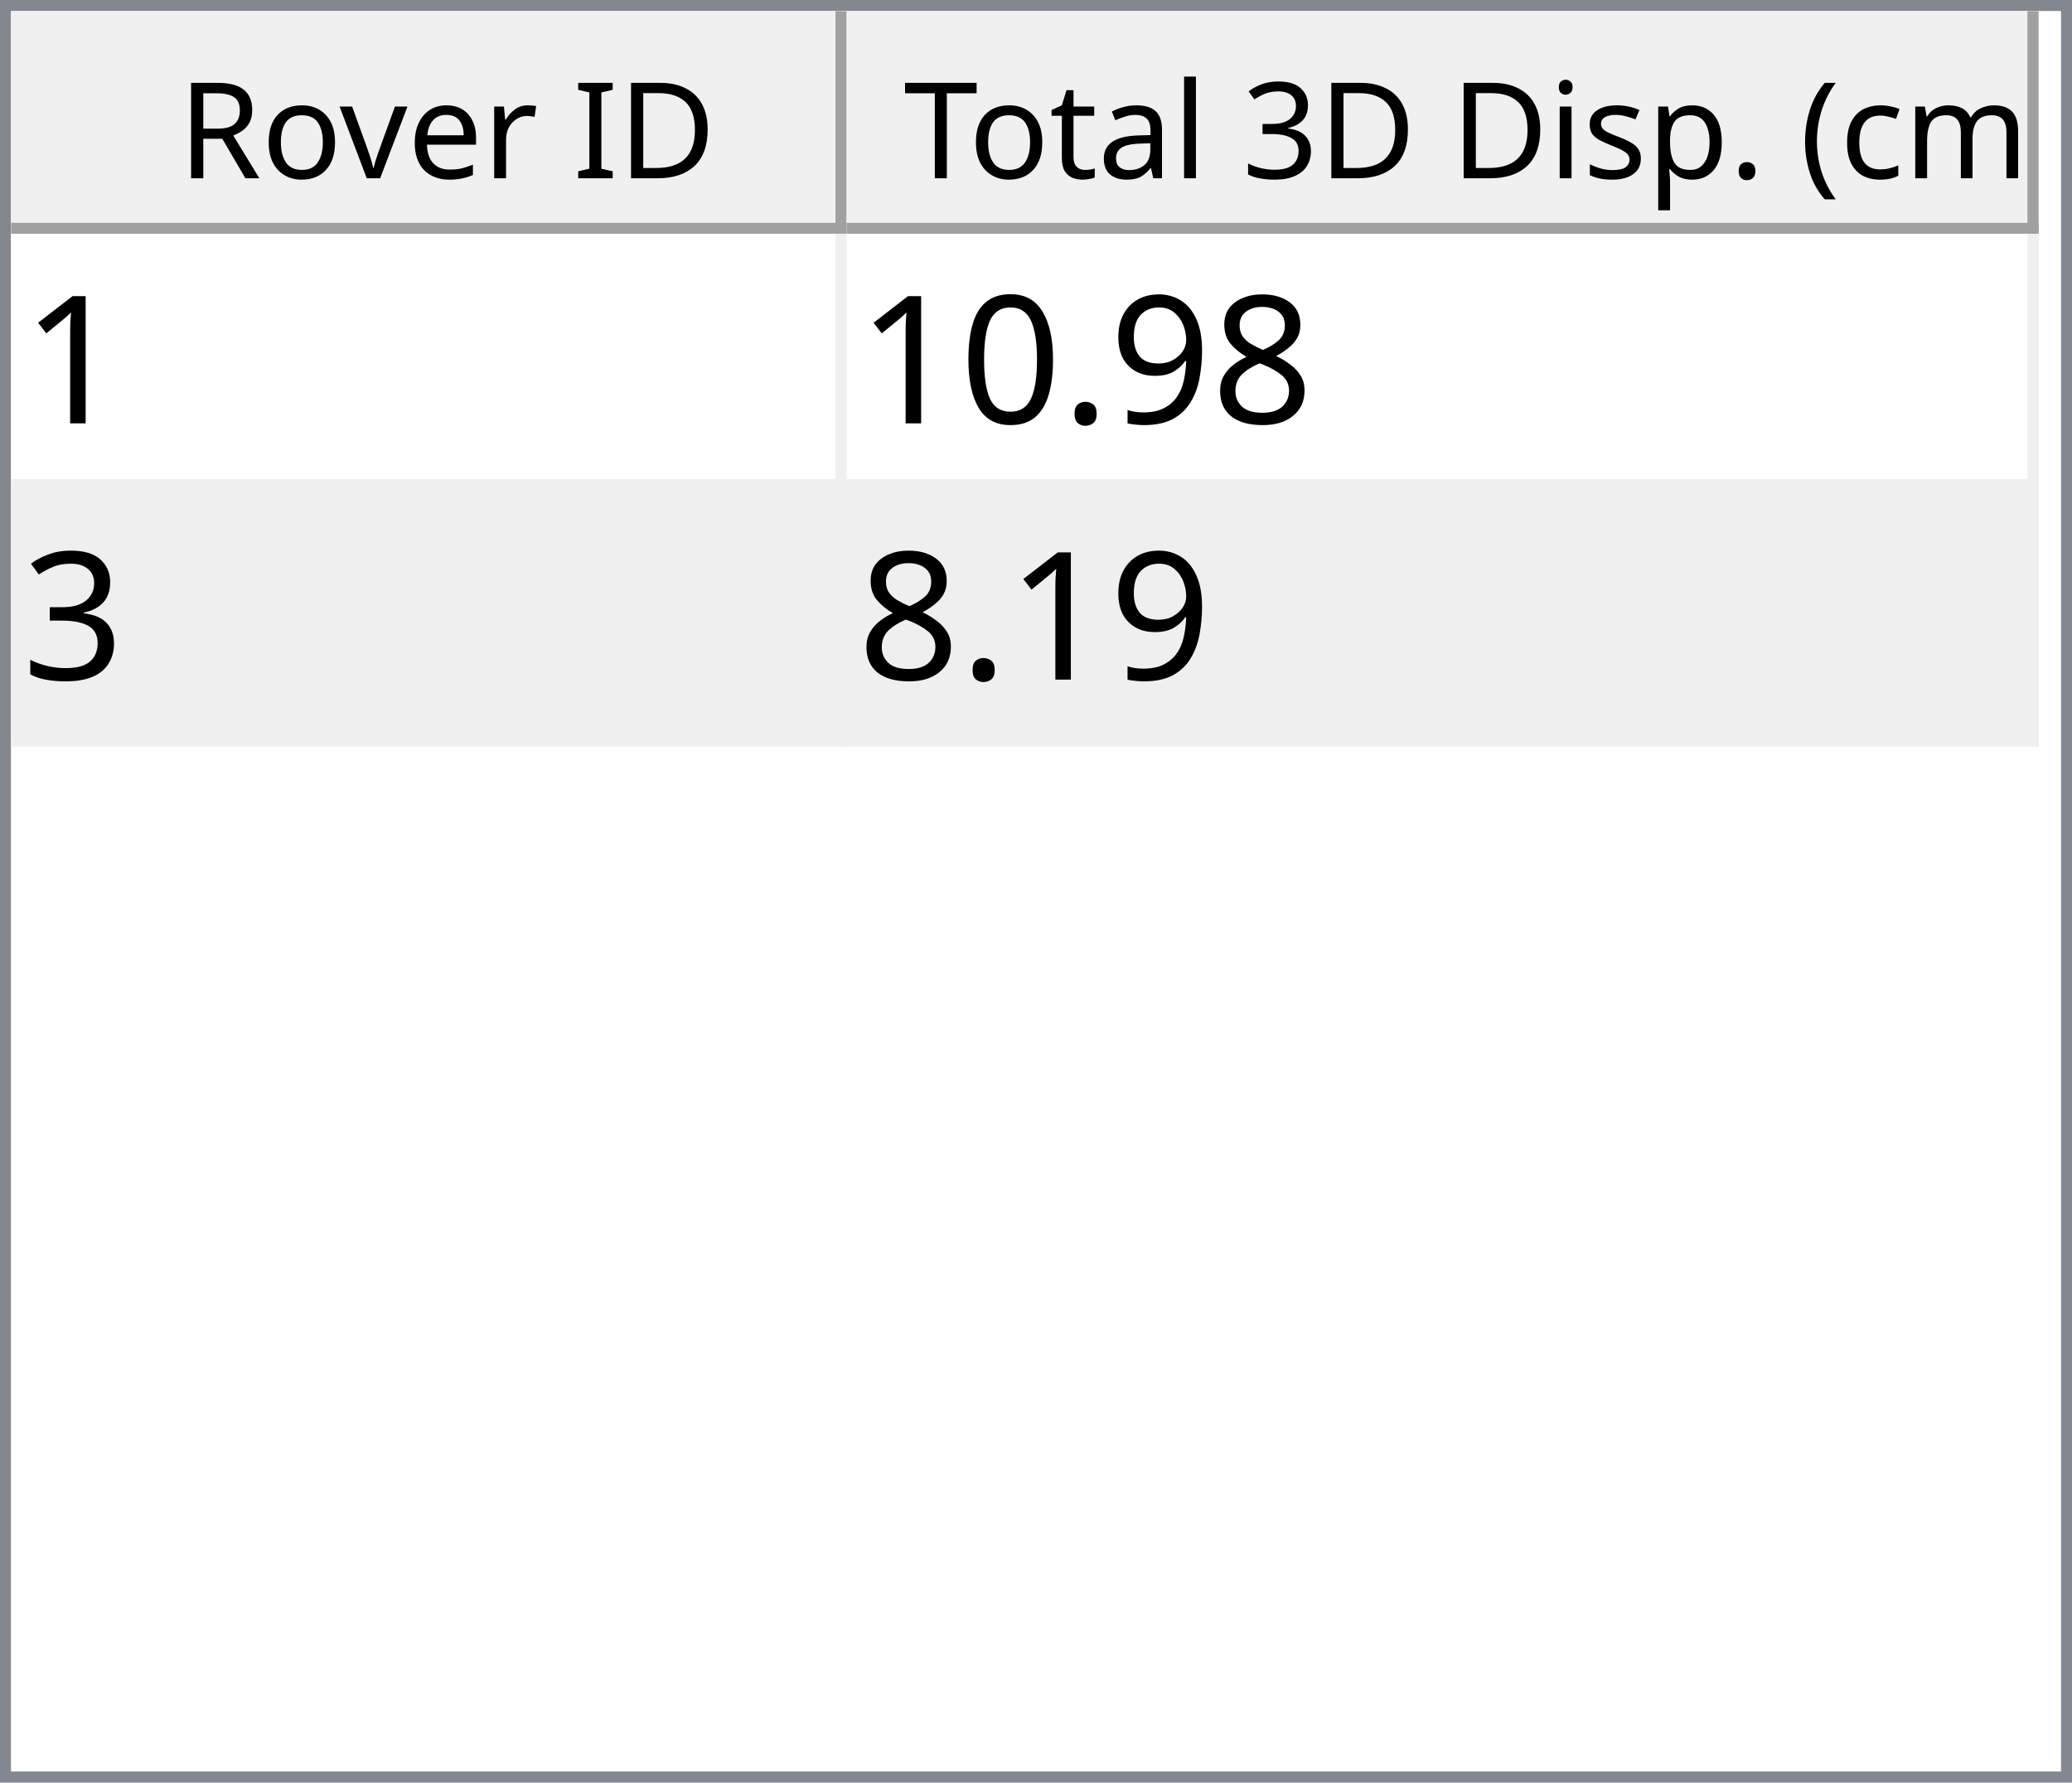
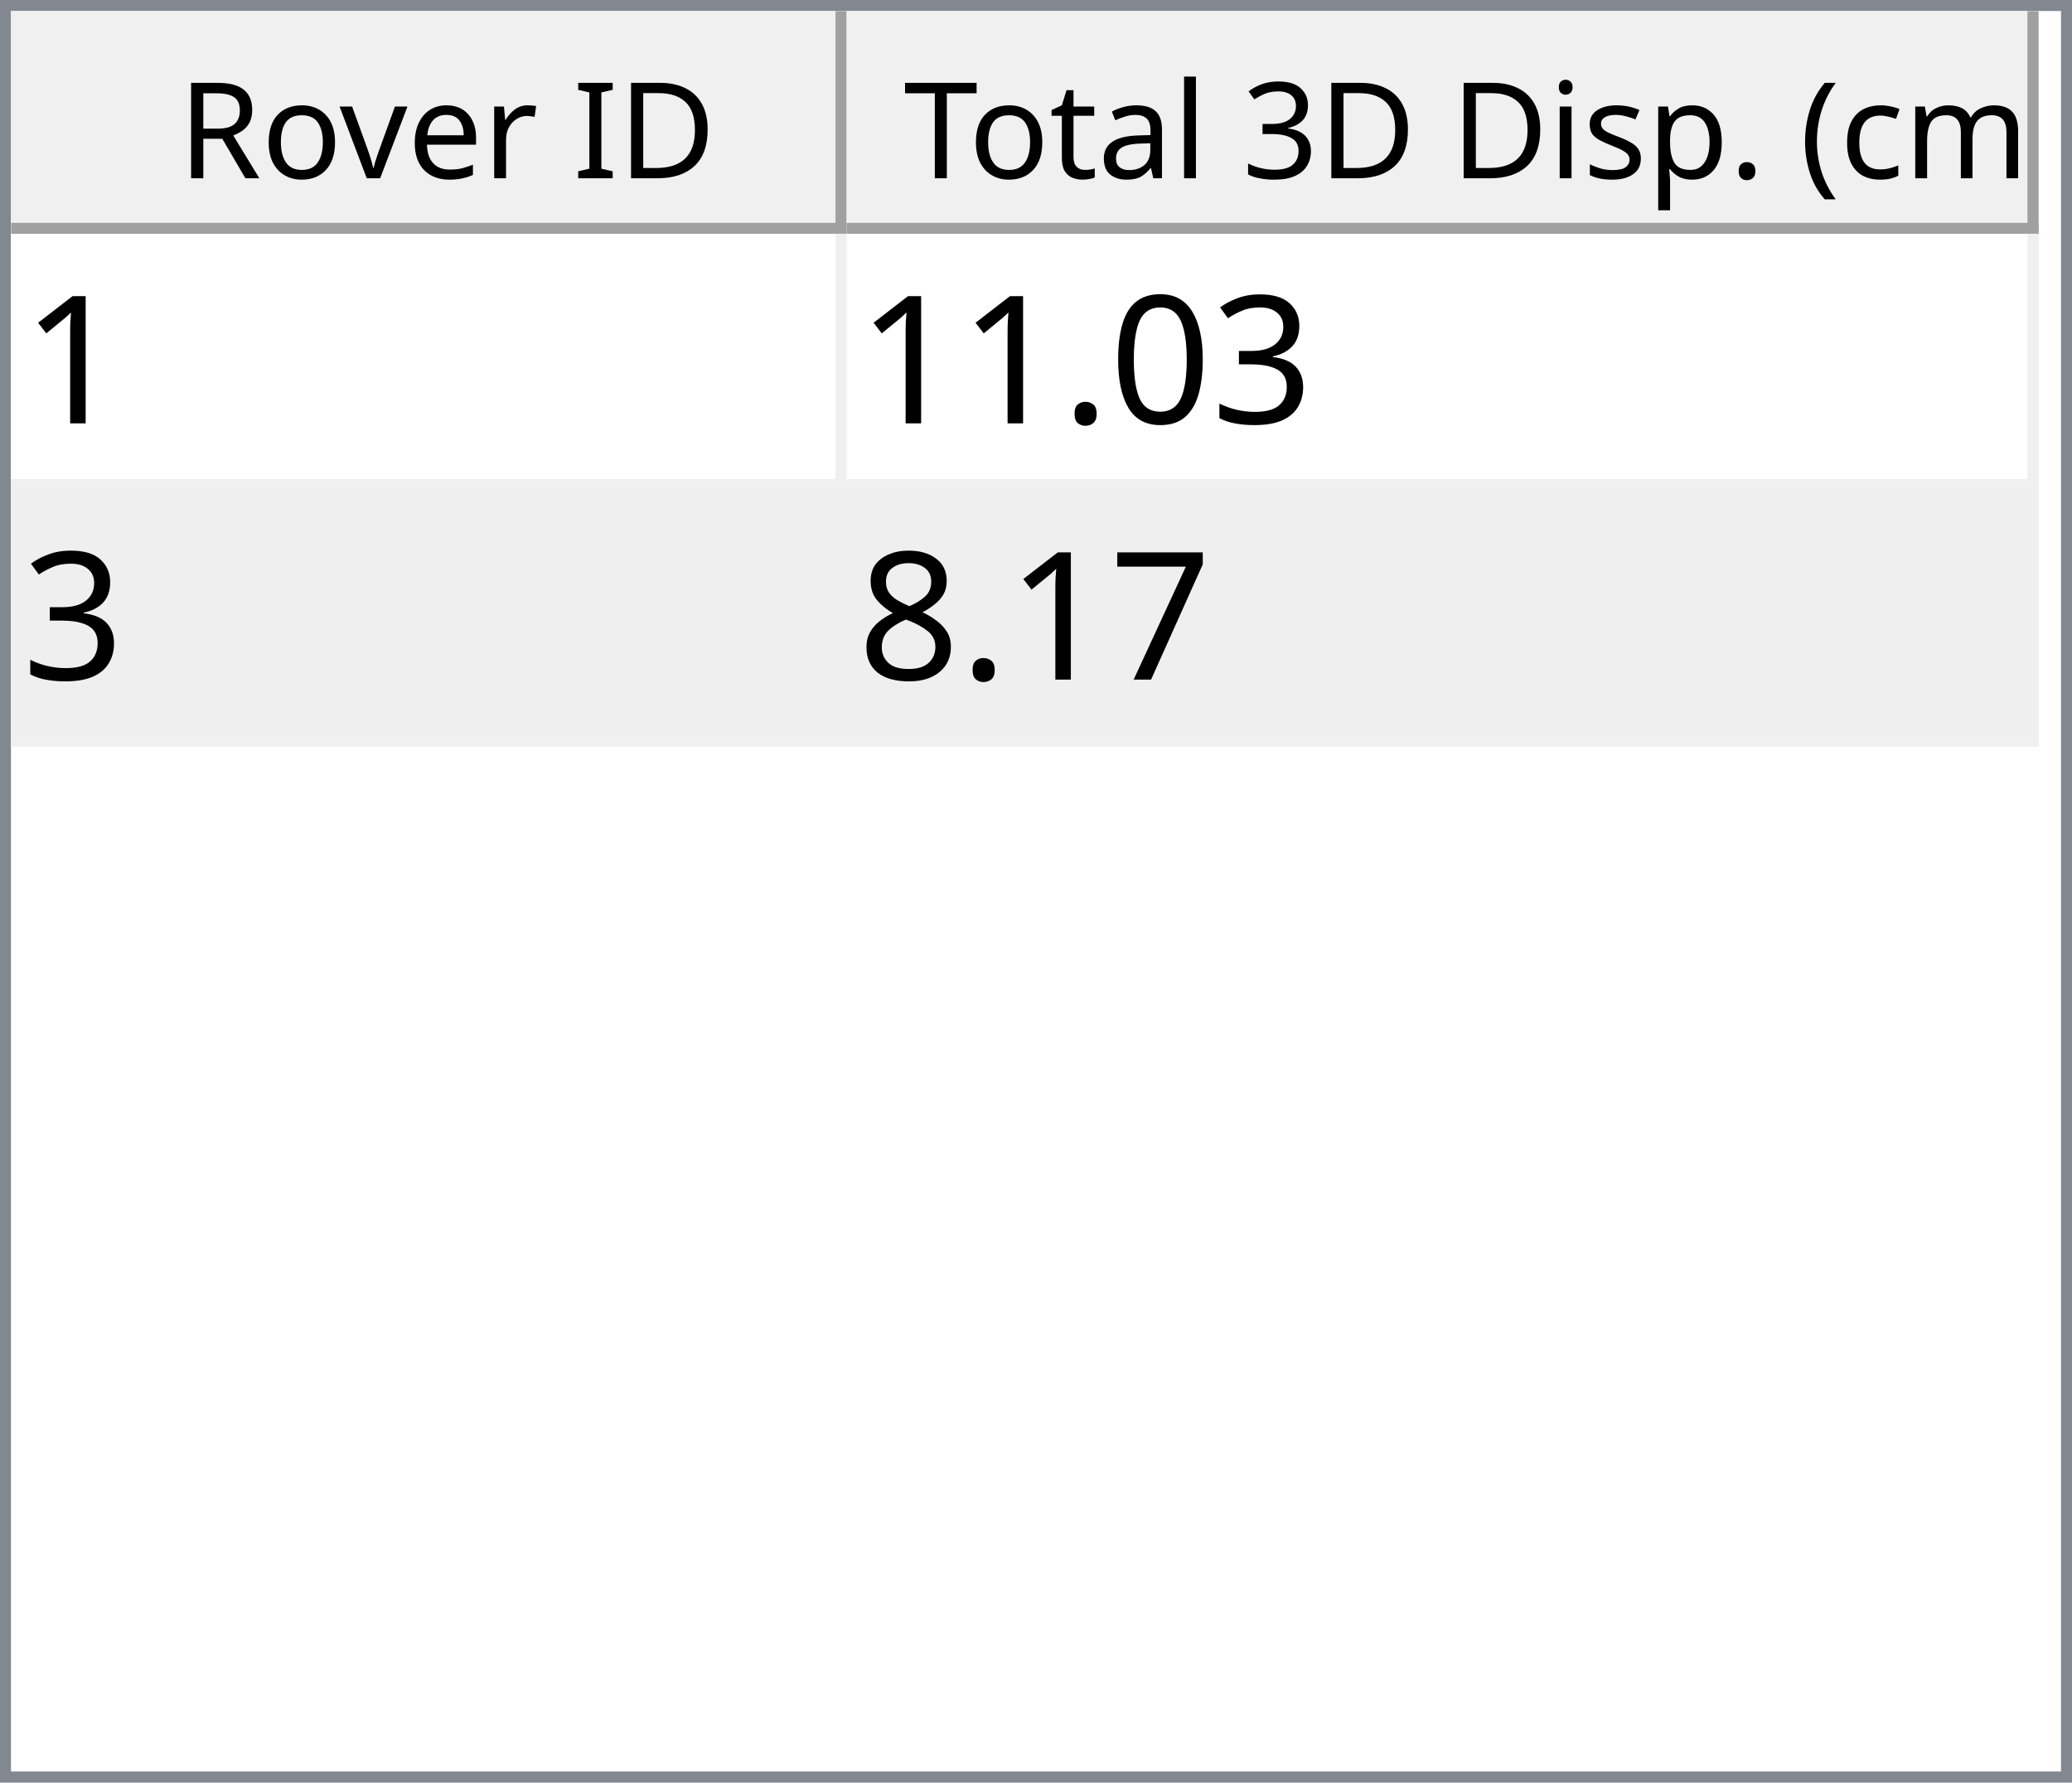
<svg xmlns="http://www.w3.org/2000/svg" style="fill-opacity:1; color-rendering:auto; color-interpolation:auto; text-rendering:auto; stroke:black; stroke-linecap:square; stroke-miterlimit:10; shape-rendering:auto; stroke-opacity:1; fill:black; stroke-dasharray:none; font-weight:normal; stroke-width:1; font-family:'Dialog'; font-style:normal; stroke-linejoin:miter; font-size:12px; stroke-dashoffset:0; image-rendering:auto;" width="186" height="160">
  <defs id="genericDefs" />
  <g>
    <defs id="defs1">
      <clipPath clipPathUnits="userSpaceOnUse" id="clipPath1">
        <path d="M0 0 L186 0 L186 160 L0 160 L0 0 Z" />
      </clipPath>
      <clipPath clipPathUnits="userSpaceOnUse" id="clipPath2">
        <path d="M0 0 L0 160 L186 160 L186 0 Z" />
      </clipPath>
      <clipPath clipPathUnits="userSpaceOnUse" id="clipPath3">
        <path d="M0 0 L0 20 L184 20 L184 0 Z" />
      </clipPath>
      <clipPath clipPathUnits="userSpaceOnUse" id="clipPath4">
        <path d="M0 0 L0 20 L75 20 L75 0 Z" />
      </clipPath>
      <clipPath clipPathUnits="userSpaceOnUse" id="clipPath5">
        <path d="M1 1 L1 19 L74 19 L74 1 Z" />
      </clipPath>
      <clipPath clipPathUnits="userSpaceOnUse" id="clipPath6">
        <path d="M0 0 L0 18 L73 18 L73 0 Z" />
      </clipPath>
      <clipPath clipPathUnits="userSpaceOnUse" id="clipPath7">
        <path d="M-0.5 -0.5 L-0.5 19.5 L74.5 19.5 L74.5 -0.5 Z" />
      </clipPath>
      <clipPath clipPathUnits="userSpaceOnUse" id="clipPath8">
        <path d="M0 0 L0 20 L107 20 L107 0 Z" />
      </clipPath>
      <clipPath clipPathUnits="userSpaceOnUse" id="clipPath9">
        <path d="M1 1 L1 19 L106 19 L106 1 Z" />
      </clipPath>
      <clipPath clipPathUnits="userSpaceOnUse" id="clipPath10">
        <path d="M0 0 L0 18 L105 18 L105 0 Z" />
      </clipPath>
      <clipPath clipPathUnits="userSpaceOnUse" id="clipPath11">
        <path d="M-0.5 -0.5 L-0.5 19.5 L106.5 19.5 L106.5 -0.5 Z" />
      </clipPath>
      <clipPath clipPathUnits="userSpaceOnUse" id="clipPath12">
        <path d="M0 0 L0 138 L184 138 L184 0 Z" />
      </clipPath>
      <clipPath clipPathUnits="userSpaceOnUse" id="clipPath13">
        <path d="M0 0 L0 46 L182 46 L182 0 Z" />
      </clipPath>
      <clipPath clipPathUnits="userSpaceOnUse" id="clipPath14">
        <path d="M-0.5 -0.5 L-0.5 45.5 L181.5 45.5 L181.5 -0.5 Z" />
      </clipPath>
      <clipPath clipPathUnits="userSpaceOnUse" id="clipPath15">
        <path d="M0 0 L0 22 L74 22 L74 0 Z" />
      </clipPath>
      <clipPath clipPathUnits="userSpaceOnUse" id="clipPath16">
        <path d="M0 0 L0 22 L106 22 L106 0 Z" />
      </clipPath>
      <font horiz-adv-x="64.551" id="font1">
        <font-face ascent="107.91" descent="25.098" units-per-em="100" style="font-style:normal; font-family:Segoe UI; font-weight:normal;" />
        <missing-glyph horiz-adv-x="64.551" d="M8.109 0 L8.109 68.266 L56.453 68.266 L56.453 0 L8.109 0 ZM15.328 7.234 L49.219 7.234 L49.219 61.031 L15.328 61.031 L15.328 7.234 Z" />
        <glyph unicode="D" horiz-adv-x="70.117" d="M9.188 0 L9.188 70.016 L28.516 70.016 Q65.531 70.016 65.531 35.891 Q65.531 19.672 55.25 9.836 Q44.969 0 27.734 0 L9.188 0 ZM17.391 62.594 L17.391 7.422 L27.828 7.422 Q41.609 7.422 49.273 14.797 Q56.938 22.172 56.938 35.688 Q56.938 62.594 28.328 62.594 L17.391 62.594 Z" />
        <glyph unicode="I" horiz-adv-x="26.611" d="M17.391 0 L9.188 0 L9.188 70.016 L17.391 70.016 L17.391 0 Z" />
        <glyph unicode=" " horiz-adv-x="27.393" d="" />
        <glyph unicode="r" horiz-adv-x="34.766" d="M34.188 41.891 Q32.078 43.5 28.125 43.5 Q23 43.5 19.555 38.672 Q16.109 33.844 16.109 25.484 L16.109 0 L8.109 0 L8.109 50 L16.109 50 L16.109 39.703 L16.312 39.703 Q18.016 44.969 21.531 47.922 Q25.047 50.875 29.391 50.875 Q32.516 50.875 34.188 50.203 L34.188 41.891 Z" />
        <glyph unicode="e" horiz-adv-x="52.295" d="M48.297 23 L12.984 23 Q13.188 14.656 17.484 10.109 Q21.781 5.562 29.297 5.562 Q37.75 5.562 44.828 11.141 L44.828 3.609 Q38.234 -1.172 27.391 -1.172 Q16.797 -1.172 10.742 5.641 Q4.688 12.453 4.688 24.812 Q4.688 36.469 11.305 43.82 Q17.922 51.172 27.734 51.172 Q37.547 51.172 42.922 44.828 Q48.297 38.484 48.297 27.203 L48.297 23 ZM40.094 29.781 Q40.047 36.719 36.75 40.578 Q33.453 44.438 27.594 44.438 Q21.922 44.438 17.969 40.383 Q14.016 36.328 13.094 29.781 L40.094 29.781 Z" />
        <glyph unicode="v" horiz-adv-x="47.9" d="M47.406 50 L27.484 0 L19.625 0 L0.688 50 L9.469 50 L22.172 13.672 Q23.578 9.672 23.922 6.688 L24.125 6.688 Q24.609 10.453 25.688 13.484 L38.969 50 L47.406 50 Z" />
        <glyph unicode="o" horiz-adv-x="58.594" d="M29 -1.172 Q17.922 -1.172 11.305 5.836 Q4.688 12.844 4.688 24.422 Q4.688 37.016 11.57 44.094 Q18.453 51.172 30.172 51.172 Q41.359 51.172 47.633 44.289 Q53.906 37.406 53.906 25.203 Q53.906 13.234 47.141 6.031 Q40.375 -1.172 29 -1.172 ZM29.594 44.438 Q21.875 44.438 17.383 39.188 Q12.891 33.938 12.891 24.703 Q12.891 15.828 17.43 10.695 Q21.969 5.562 29.594 5.562 Q37.359 5.562 41.531 10.594 Q45.703 15.625 45.703 24.906 Q45.703 34.281 41.531 39.359 Q37.359 44.438 29.594 44.438 Z" />
        <glyph unicode="R" horiz-adv-x="59.814" d="M59.375 0 L49.609 0 L37.891 19.625 Q36.281 22.359 34.766 24.289 Q33.25 26.219 31.664 27.438 Q30.078 28.656 28.25 29.219 Q26.422 29.781 24.125 29.781 L17.391 29.781 L17.391 0 L9.188 0 L9.188 70.016 L30.078 70.016 Q34.672 70.016 38.555 68.867 Q42.438 67.719 45.289 65.375 Q48.141 63.031 49.758 59.547 Q51.375 56.062 51.375 51.375 Q51.375 47.703 50.273 44.656 Q49.172 41.609 47.148 39.211 Q45.125 36.812 42.266 35.133 Q39.406 33.453 35.844 32.516 L35.844 32.328 Q37.594 31.547 38.891 30.547 Q40.188 29.547 41.359 28.18 Q42.531 26.812 43.68 25.078 Q44.828 23.344 46.234 21.047 L59.375 0 ZM17.391 62.594 L17.391 37.203 L28.516 37.203 Q31.594 37.203 34.203 38.133 Q36.812 39.062 38.719 40.797 Q40.625 42.531 41.703 45.047 Q42.781 47.562 42.781 50.688 Q42.781 56.297 39.141 59.445 Q35.5 62.594 28.609 62.594 L17.391 62.594 Z" />
        <glyph unicode=")" horiz-adv-x="30.176" d="M8.297 -15.922 L1.172 -15.922 Q16.406 2.344 16.406 26.812 Q16.406 51.469 1.078 70.016 L8.297 70.016 Q23.531 52.156 23.531 26.703 Q23.531 1.375 8.297 -15.922 Z" />
        <glyph unicode="m" horiz-adv-x="86.133" d="M79.109 0 L71.094 0 L71.094 28.719 Q71.094 37.016 68.531 40.727 Q65.969 44.438 59.906 44.438 Q54.781 44.438 51.195 39.75 Q47.609 35.062 47.609 28.516 L47.609 0 L39.594 0 L39.594 29.688 Q39.594 44.438 28.219 44.438 Q22.953 44.438 19.531 40.016 Q16.109 35.594 16.109 28.516 L16.109 0 L8.109 0 L8.109 50 L16.109 50 L16.109 42.094 L16.312 42.094 Q21.625 51.172 31.844 51.172 Q36.969 51.172 40.773 48.312 Q44.578 45.453 46 40.828 Q51.562 51.172 62.594 51.172 Q79.109 51.172 79.109 30.812 L79.109 0 Z" />
        <glyph unicode="c" horiz-adv-x="46.191" d="M42.188 2.297 Q36.422 -1.172 28.516 -1.172 Q17.828 -1.172 11.258 5.789 Q4.688 12.75 4.688 23.828 Q4.688 36.188 11.766 43.68 Q18.844 51.172 30.672 51.172 Q37.25 51.172 42.281 48.734 L42.281 40.531 Q36.719 44.438 30.375 44.438 Q22.703 44.438 17.797 38.945 Q12.891 33.453 12.891 24.516 Q12.891 15.719 17.508 10.641 Q22.125 5.562 29.891 5.562 Q36.422 5.562 42.188 9.906 L42.188 2.297 Z" />
        <glyph unicode="(" horiz-adv-x="30.176" d="M29.109 -15.922 L21.969 -15.922 Q6.844 1.375 6.844 26.703 Q6.844 52.156 21.969 70.016 L29.203 70.016 Q13.875 51.469 13.875 26.812 Q13.875 2.344 29.109 -15.922 Z" />
        <glyph unicode="." horiz-adv-x="21.68" d="M10.891 -1.078 Q8.641 -1.078 7.055 0.539 Q5.469 2.156 5.469 4.391 Q5.469 6.641 7.055 8.273 Q8.641 9.906 10.891 9.906 Q13.188 9.906 14.797 8.273 Q16.406 6.641 16.406 4.391 Q16.406 2.156 14.797 0.539 Q13.188 -1.078 10.891 -1.078 Z" />
        <glyph unicode="p" horiz-adv-x="58.789" d="M16.312 7.234 L16.109 7.234 L16.109 -23 L8.109 -23 L8.109 50 L16.109 50 L16.109 41.219 L16.312 41.219 Q22.219 51.172 33.594 51.172 Q43.266 51.172 48.688 44.461 Q54.109 37.75 54.109 26.469 Q54.109 13.922 48 6.375 Q41.891 -1.172 31.297 -1.172 Q21.578 -1.172 16.312 7.234 ZM16.109 27.391 L16.109 20.406 Q16.109 14.203 20.141 9.883 Q24.172 5.562 30.375 5.562 Q37.641 5.562 41.773 11.133 Q45.906 16.703 45.906 26.609 Q45.906 34.969 42.047 39.703 Q38.188 44.438 31.594 44.438 Q24.609 44.438 20.359 39.578 Q16.109 34.719 16.109 27.391 Z" />
        <glyph unicode="s" horiz-adv-x="42.432" d="M5.078 1.812 L5.078 10.406 Q11.625 5.562 19.484 5.562 Q30.031 5.562 30.031 12.594 Q30.031 14.594 29.125 15.992 Q28.219 17.391 26.68 18.461 Q25.141 19.531 23.07 20.383 Q21 21.234 18.609 22.172 Q15.281 23.484 12.766 24.828 Q10.25 26.172 8.57 27.859 Q6.891 29.547 6.031 31.695 Q5.172 33.844 5.172 36.719 Q5.172 40.234 6.789 42.945 Q8.406 45.656 11.086 47.484 Q13.766 49.312 17.211 50.242 Q20.656 51.172 24.312 51.172 Q30.812 51.172 35.938 48.922 L35.938 40.828 Q30.422 44.438 23.25 44.438 Q21 44.438 19.195 43.922 Q17.391 43.406 16.094 42.477 Q14.797 41.547 14.086 40.258 Q13.375 38.969 13.375 37.406 Q13.375 35.453 14.086 34.133 Q14.797 32.812 16.164 31.789 Q17.531 30.766 19.484 29.938 Q21.438 29.109 23.922 28.125 Q27.25 26.859 29.883 25.516 Q32.516 24.172 34.375 22.484 Q36.234 20.797 37.234 18.602 Q38.234 16.406 38.234 13.375 Q38.234 9.672 36.602 6.938 Q34.969 4.203 32.234 2.398 Q29.5 0.594 25.93 -0.289 Q22.359 -1.172 18.453 -1.172 Q10.75 -1.172 5.078 1.812 Z" />
        <glyph unicode="i" horiz-adv-x="24.219" d="M12.203 62.703 Q10.062 62.703 8.547 64.164 Q7.031 65.625 7.031 67.875 Q7.031 70.125 8.547 71.609 Q10.062 73.094 12.203 73.094 Q14.406 73.094 15.945 71.609 Q17.484 70.125 17.484 67.875 Q17.484 65.719 15.945 64.211 Q14.406 62.703 12.203 62.703 ZM16.109 0 L8.109 0 L8.109 50 L16.109 50 L16.109 0 Z" />
        <glyph unicode="3" horiz-adv-x="53.906" d="M46.531 19.828 Q46.531 15.094 44.75 11.211 Q42.969 7.328 39.719 4.57 Q36.469 1.812 31.93 0.297 Q27.391 -1.219 21.922 -1.219 Q11.922 -1.219 6 2.594 L6 11.188 Q13.094 5.609 22.219 5.609 Q25.875 5.609 28.828 6.539 Q31.781 7.469 33.906 9.227 Q36.031 10.984 37.18 13.477 Q38.328 15.969 38.328 19.094 Q38.328 32.812 18.797 32.812 L12.984 32.812 L12.984 39.594 L18.5 39.594 Q35.797 39.594 35.797 52.484 Q35.797 64.406 22.609 64.406 Q15.188 64.406 8.688 59.422 L8.688 67.188 Q15.375 71.188 24.609 71.188 Q29 71.188 32.57 69.969 Q36.141 68.75 38.68 66.555 Q41.219 64.359 42.609 61.281 Q44 58.203 44 54.5 Q44 40.672 30.031 36.719 L30.031 36.531 Q33.594 36.141 36.625 34.797 Q39.656 33.453 41.852 31.305 Q44.047 29.156 45.289 26.25 Q46.531 23.344 46.531 19.828 Z" />
        <glyph unicode="l" horiz-adv-x="24.219" d="M16.109 0 L8.109 0 L8.109 74.031 L16.109 74.031 L16.109 0 Z" />
        <glyph unicode="a" horiz-adv-x="50.879" d="M43.891 0 L35.891 0 L35.891 7.812 L35.688 7.812 Q30.469 -1.172 20.312 -1.172 Q12.844 -1.172 8.617 2.781 Q4.391 6.734 4.391 13.281 Q4.391 27.297 20.906 29.594 L35.891 31.688 Q35.891 44.438 25.594 44.438 Q16.547 44.438 9.281 38.281 L9.281 46.484 Q16.656 51.172 26.266 51.172 Q43.891 51.172 43.891 32.516 L43.891 0 ZM35.891 25.297 L23.828 23.641 Q18.266 22.859 15.43 20.875 Q12.594 18.891 12.594 13.875 Q12.594 10.203 15.211 7.883 Q17.828 5.562 22.172 5.562 Q28.125 5.562 32.008 9.742 Q35.891 13.922 35.891 20.312 L35.891 25.297 Z" />
        <glyph unicode="t" horiz-adv-x="33.887" d="M31.297 0.484 Q28.469 -1.078 23.828 -1.078 Q10.688 -1.078 10.688 13.578 L10.688 43.172 L2.094 43.172 L2.094 50 L10.688 50 L10.688 62.203 L18.703 64.797 L18.703 50 L31.297 50 L31.297 43.172 L18.703 43.172 L18.703 14.984 Q18.703 9.969 20.414 7.82 Q22.125 5.672 26.078 5.672 Q29.109 5.672 31.297 7.328 L31.297 0.484 Z" />
        <glyph unicode="T" horiz-adv-x="52.393" d="M50.594 62.594 L30.375 62.594 L30.375 0 L22.172 0 L22.172 62.594 L2 62.594 L2 70.016 L50.594 70.016 L50.594 62.594 Z" />
      </font>
      <font horiz-adv-x="75.0" id="font2">
        <font-face ascent="100.537" descent="21.973" units-per-em="100" style="font-style:normal; font-family:sans-serif; font-weight:normal;" />
        <missing-glyph horiz-adv-x="75.0" d="M12.5 0 L12.5 62.5 L62.5 62.5 L62.5 0 L12.5 0 ZM14.062 1.562 L60.938 1.562 L60.938 60.938 L14.062 60.938 L14.062 1.562 Z" />
        <glyph unicode="1" horiz-adv-x="55.615" d="M37.25 0 L28.469 0 L28.469 56 Q25.297 52.984 20.141 49.953 Q14.984 46.922 10.891 45.406 L10.891 53.906 Q18.266 57.375 23.781 62.305 Q29.297 67.234 31.594 71.875 L37.25 71.875 L37.25 0 Z" />
+         <glyph unicode="3" horiz-adv-x="55.615" d="M4.203 18.891 L12.984 20.062 Q14.5 12.594 18.141 9.297 Q21.781 6 27 6 Q33.203 6 37.477 10.297 Q41.75 14.594 41.75 20.953 Q41.75 27 37.797 30.93 Q33.844 34.859 27.734 34.859 Q25.25 34.859 21.531 33.891 L22.516 41.609 Q23.391 41.5 23.922 41.5 Q29.547 41.5 34.039 44.43 Q38.531 47.359 38.531 53.469 Q38.531 58.297 35.258 61.477 Q31.984 64.656 26.812 64.656 Q21.688 64.656 18.266 61.43 Q14.844 58.203 13.875 51.766 L5.078 53.328 Q6.688 62.156 12.398 67.016 Q18.109 71.875 26.609 71.875 Q32.469 71.875 37.398 69.359 Q42.328 66.844 44.945 62.5 Q47.562 58.156 47.562 53.266 Q47.562 48.641 45.07 44.828 Q42.578 41.016 37.703 38.766 Q44.047 37.312 47.562 32.695 Q51.078 28.078 51.078 21.141 Q51.078 11.766 44.242 5.25 Q37.406 -1.266 26.953 -1.266 Q17.531 -1.266 11.305 4.352 Q5.078 9.969 4.203 18.891 Z" />
+         <glyph unicode="0" horiz-adv-x="55.615" d="M4.156 35.297 Q4.156 48 6.766 55.742 Q9.375 63.484 14.523 67.68 Q19.672 71.875 27.484 71.875 Q33.25 71.875 37.594 69.555 Q41.938 67.234 44.773 62.867 Q47.609 58.5 49.219 52.227 Q50.828 45.953 50.828 35.297 Q50.828 22.703 48.242 14.969 Q45.656 7.234 40.508 3.008 Q35.359 -1.219 27.484 -1.219 Q17.141 -1.219 11.234 6.203 Q4.156 15.141 4.156 35.297 ZM13.188 35.297 Q13.188 17.672 17.312 11.836 Q21.438 6 27.484 6 Q33.547 6 37.672 11.859 Q41.797 17.719 41.797 35.297 Q41.797 52.984 37.672 58.789 Q33.547 64.594 27.391 64.594 Q21.344 64.594 17.719 59.469 Q13.188 52.938 13.188 35.297 Z" />
+         <glyph unicode="." horiz-adv-x="27.783" d="M9.078 0 L9.078 10.016 L19.094 10.016 L19.094 0 L9.078 0 Z" />
+         <glyph unicode="7" horiz-adv-x="55.615" d="M4.734 62.203 L4.734 70.656 L51.078 70.656 L51.078 63.812 Q44.234 56.547 37.523 44.484 Q30.812 32.422 27.156 19.672 Q24.516 10.688 23.781 0 L14.75 0 Q14.891 8.453 18.062 20.414 Q21.234 32.375 27.172 43.484 Q33.109 54.594 39.797 62.203 L4.734 62.203 Z" />
        <glyph unicode="8" horiz-adv-x="55.615" d="M17.672 38.812 Q12.203 40.828 9.57 44.539 Q6.938 48.25 6.938 53.422 Q6.938 61.234 12.555 66.555 Q18.172 71.875 27.484 71.875 Q36.859 71.875 42.578 66.43 Q48.297 60.984 48.297 53.172 Q48.297 48.188 45.68 44.508 Q43.062 40.828 37.75 38.812 Q44.344 36.672 47.781 31.883 Q51.219 27.094 51.219 20.453 Q51.219 11.281 44.727 5.031 Q38.234 -1.219 27.641 -1.219 Q17.047 -1.219 10.547 5.055 Q4.047 11.328 4.047 20.703 Q4.047 27.688 7.594 32.398 Q11.141 37.109 17.672 38.812 ZM15.922 53.719 Q15.922 48.641 19.195 45.414 Q22.469 42.188 27.688 42.188 Q32.766 42.188 36.016 45.383 Q39.266 48.578 39.266 53.219 Q39.266 58.062 35.914 61.359 Q32.562 64.656 27.594 64.656 Q22.562 64.656 19.242 61.43 Q15.922 58.203 15.922 53.719 ZM13.094 20.656 Q13.094 16.891 14.875 13.375 Q16.656 9.859 20.172 7.93 Q23.688 6 27.734 6 Q34.031 6 38.133 10.055 Q42.234 14.109 42.234 20.359 Q42.234 26.703 38.016 30.859 Q33.797 35.016 27.438 35.016 Q21.234 35.016 17.164 30.914 Q13.094 26.812 13.094 20.656 Z" />
-         <glyph unicode="9" horiz-adv-x="55.615" d="M5.469 16.547 L13.922 17.328 Q14.984 11.375 18.016 8.688 Q21.047 6 25.781 6 Q29.828 6 32.883 7.859 Q35.938 9.719 37.891 12.82 Q39.844 15.922 41.164 21.195 Q42.484 26.469 42.484 31.938 Q42.484 32.516 42.438 33.688 Q39.797 29.5 35.234 26.883 Q30.672 24.266 25.344 24.266 Q16.453 24.266 10.305 30.711 Q4.156 37.156 4.156 47.703 Q4.156 58.594 10.578 65.234 Q17 71.875 26.656 71.875 Q33.641 71.875 39.43 68.117 Q45.219 64.359 48.219 57.398 Q51.219 50.438 51.219 37.25 Q51.219 23.531 48.242 15.406 Q45.266 7.281 39.383 3.031 Q33.5 -1.219 25.594 -1.219 Q17.188 -1.219 11.867 3.445 Q6.547 8.109 5.469 16.547 ZM41.453 48.141 Q41.453 55.719 37.43 60.156 Q33.406 64.594 27.734 64.594 Q21.875 64.594 17.531 59.812 Q13.188 55.031 13.188 47.406 Q13.188 40.578 17.312 36.305 Q21.438 32.031 27.484 32.031 Q33.594 32.031 37.523 36.305 Q41.453 40.578 41.453 48.141 Z" />
-         <glyph unicode="." horiz-adv-x="27.783" d="M9.078 0 L9.078 10.016 L19.094 10.016 L19.094 0 L9.078 0 Z" />
-         <glyph unicode="0" horiz-adv-x="55.615" d="M4.156 35.297 Q4.156 48 6.766 55.742 Q9.375 63.484 14.523 67.68 Q19.672 71.875 27.484 71.875 Q33.25 71.875 37.594 69.555 Q41.938 67.234 44.773 62.867 Q47.609 58.5 49.219 52.227 Q50.828 45.953 50.828 35.297 Q50.828 22.703 48.242 14.969 Q45.656 7.234 40.508 3.008 Q35.359 -1.219 27.484 -1.219 Q17.141 -1.219 11.234 6.203 Q4.156 15.141 4.156 35.297 ZM13.188 35.297 Q13.188 17.672 17.312 11.836 Q21.438 6 27.484 6 Q33.547 6 37.672 11.859 Q41.797 17.719 41.797 35.297 Q41.797 52.984 37.672 58.789 Q33.547 64.594 27.391 64.594 Q21.344 64.594 17.719 59.469 Q13.188 52.938 13.188 35.297 Z" />
-         <glyph unicode="3" horiz-adv-x="55.615" d="M4.203 18.891 L12.984 20.062 Q14.5 12.594 18.141 9.297 Q21.781 6 27 6 Q33.203 6 37.477 10.297 Q41.75 14.594 41.75 20.953 Q41.75 27 37.797 30.93 Q33.844 34.859 27.734 34.859 Q25.25 34.859 21.531 33.891 L22.516 41.609 Q23.391 41.5 23.922 41.5 Q29.547 41.5 34.039 44.43 Q38.531 47.359 38.531 53.469 Q38.531 58.297 35.258 61.477 Q31.984 64.656 26.812 64.656 Q21.688 64.656 18.266 61.43 Q14.844 58.203 13.875 51.766 L5.078 53.328 Q6.688 62.156 12.398 67.016 Q18.109 71.875 26.609 71.875 Q32.469 71.875 37.398 69.359 Q42.328 66.844 44.945 62.5 Q47.562 58.156 47.562 53.266 Q47.562 48.641 45.07 44.828 Q42.578 41.016 37.703 38.766 Q44.047 37.312 47.562 32.695 Q51.078 28.078 51.078 21.141 Q51.078 11.766 44.242 5.25 Q37.406 -1.266 26.953 -1.266 Q17.531 -1.266 11.305 4.352 Q5.078 9.969 4.203 18.891 Z" />
      </font>
    </defs>
    <g style="fill:white; stroke:white;">
      <rect x="0" y="0" width="186" style="clip-path:url(#clipPath1); stroke:none;" height="160" />
    </g>
    <g style="fill:white; text-rendering:optimizeSpeed; color-rendering:optimizeSpeed; image-rendering:optimizeSpeed; shape-rendering:crispEdges; stroke:white; color-interpolation:sRGB;">
      <rect x="0" width="186" height="160" y="0" style="stroke:none;" />
      <path style="stroke:none;" d="M0 160 L186 160 L186 0 L0 0 Z" />
    </g>
    <g style="fill:rgb(240,240,240); font-family:'Segoe UI'; stroke:rgb(240,240,240);">
      <rect x="0" y="0" width="186" style="clip-path:url(#clipPath2); stroke:none;" height="160" />
    </g>
    <g style="fill:rgb(130,135,144); font-family:'Segoe UI'; stroke:rgb(130,135,144);">
      <path d="M0 0 L186 0 L186 160 L0 160 L0 0 ZM1 1 L185 1 L185 159 L1 159 L1 1 Z" style="fill-rule:evenodd; clip-path:url(#clipPath2); stroke:none;" />
    </g>
    <g style="fill:white; font-family:'Segoe UI'; stroke:white;" transform="translate(1,1)">
      <rect x="0" y="0" width="184" style="clip-path:url(#clipPath3); stroke:none;" height="20" />
    </g>
    <g style="fill:rgb(240,240,240); font-family:'Segoe UI'; stroke:rgb(240,240,240);" transform="translate(1,1)">
      <rect x="0" y="0" width="75" style="clip-path:url(#clipPath4); stroke:none;" height="20" />
    </g>
    <g style="font-family:'Segoe UI';" transform="translate(2,2)">
      <text x="14" xml:space="preserve" y="14" style="clip-path:url(#clipPath6); stroke:none;">Rover ID</text>
    </g>
    <g style="fill:rgb(160,160,160); font-family:'Segoe UI'; stroke:rgb(160,160,160); stroke-linejoin:bevel;" transform="translate(1.5,1.5)">
      <line x1="74" x2="74" y1="0" style="fill:none; clip-path:url(#clipPath7);" y2="19" />
    </g>
    <g style="fill:rgb(160,160,160); font-family:'Segoe UI'; stroke:rgb(160,160,160); stroke-linejoin:bevel;" transform="matrix(1,0,0,1,1,1) translate(0.5,0.5)">
      <line x1="0" x2="74" y1="19" style="fill:none; clip-path:url(#clipPath7);" y2="19" />
    </g>
    <g style="fill:rgb(240,240,240); font-family:'Segoe UI'; stroke:rgb(240,240,240);" transform="translate(76,1)">
      <rect x="0" y="0" width="107" style="clip-path:url(#clipPath8); stroke:none;" height="20" />
    </g>
    <g style="font-family:'Segoe UI';" transform="translate(77,2)">
      <text x="1" xml:space="preserve" y="14" style="clip-path:url(#clipPath10); stroke:none;"> Total 3D Disp. (cm)</text>
    </g>
    <g style="fill:rgb(160,160,160); font-family:'Segoe UI'; stroke:rgb(160,160,160); stroke-linejoin:bevel;" transform="translate(76.5,1.5)">
      <line x1="106" x2="106" y1="0" style="fill:none; clip-path:url(#clipPath11);" y2="19" />
    </g>
    <g style="fill:rgb(160,160,160); font-family:'Segoe UI'; stroke:rgb(160,160,160); stroke-linejoin:bevel;" transform="matrix(1,0,0,1,76,1) translate(0.5,0.5)">
      <line x1="0" x2="106" y1="19" style="fill:none; clip-path:url(#clipPath11);" y2="19" />
    </g>
    <g style="fill:white; font-family:'Segoe UI'; stroke:white;" transform="translate(1,21)">
      <rect x="0" y="0" width="184" style="clip-path:url(#clipPath12); stroke:none;" height="138" />
    </g>
    <g style="fill:rgb(240,240,240); font-size:16px; font-family:sans-serif; stroke:rgb(240,240,240);" transform="translate(1,21)">
      <rect x="0" y="0" width="182" style="clip-path:url(#clipPath13); stroke:none;" height="46" />
      <line transform="translate(0.5,0.5)" x1="0" x2="181" y1="22" style="clip-path:url(#clipPath14); fill:none; stroke-linejoin:bevel;" y2="22" />
    </g>
    <g transform="matrix(1,0,0,1,1,21) translate(0.5,0.5)" style="fill:rgb(240,240,240); font-size:16px; font-family:sans-serif; stroke:rgb(240,240,240); stroke-linejoin:bevel;">
      <line x1="0" x2="181" y1="45" style="fill:none; clip-path:url(#clipPath14);" y2="45" />
    </g>
    <g transform="matrix(1,0,0,1,1,21) translate(0.5,0.5)" style="fill:rgb(240,240,240); font-size:16px; font-family:sans-serif; stroke:rgb(240,240,240); stroke-linejoin:bevel;">
      <line x1="74" x2="74" y1="0" style="fill:none; clip-path:url(#clipPath14);" y2="45" />
    </g>
    <g transform="matrix(1,0,0,1,1,21) translate(0.5,0.5)" style="fill:rgb(240,240,240); font-size:16px; font-family:sans-serif; stroke:rgb(240,240,240); stroke-linejoin:bevel;">
      <line x1="181" x2="181" y1="0" style="fill:none; clip-path:url(#clipPath14);" y2="45" />
    </g>
    <g style="fill:white; font-size:16px; font-family:sans-serif; stroke:white;" transform="matrix(1,0,0,1,1,21)">
      <rect x="0" y="0" width="74" style="clip-path:url(#clipPath15); stroke:none;" height="22" />
      <text x="1" y="17" style="fill:black; clip-path:url(#clipPath15); stroke:none;" xml:space="preserve">1</text>
    </g>
    <g style="fill:white; font-size:16px; font-family:sans-serif; stroke:white;" transform="matrix(1,0,0,1,1,21) translate(75,0)">
      <rect x="0" y="0" width="106" style="clip-path:url(#clipPath16); stroke:none;" height="22" />
-       <text x="1" y="17" style="fill:black; clip-path:url(#clipPath16); stroke:none;" xml:space="preserve">10.98</text>
+       <text x="1" y="17" style="fill:black; clip-path:url(#clipPath16); stroke:none;" xml:space="preserve">11.03</text>
    </g>
    <g style="fill:rgb(239,239,239); font-size:16px; font-family:sans-serif; stroke:rgb(239,239,239);" transform="matrix(1,0,0,1,1,21) translate(0,23)">
      <rect x="0" y="0" width="74" style="clip-path:url(#clipPath15); stroke:none;" height="22" />
      <text x="1" y="17" style="fill:black; clip-path:url(#clipPath15); stroke:none;" xml:space="preserve">3</text>
    </g>
    <g style="fill:rgb(239,239,239); font-size:16px; font-family:sans-serif; stroke:rgb(239,239,239);" transform="matrix(1,0,0,1,1,21) translate(75,23)">
      <rect x="0" y="0" width="106" style="clip-path:url(#clipPath16); stroke:none;" height="22" />
-       <text x="1" y="17" style="fill:black; clip-path:url(#clipPath16); stroke:none;" xml:space="preserve">8.19</text>
+       <text x="1" y="17" style="fill:black; clip-path:url(#clipPath16); stroke:none;" xml:space="preserve">8.17</text>
    </g>
  </g>
</svg>
